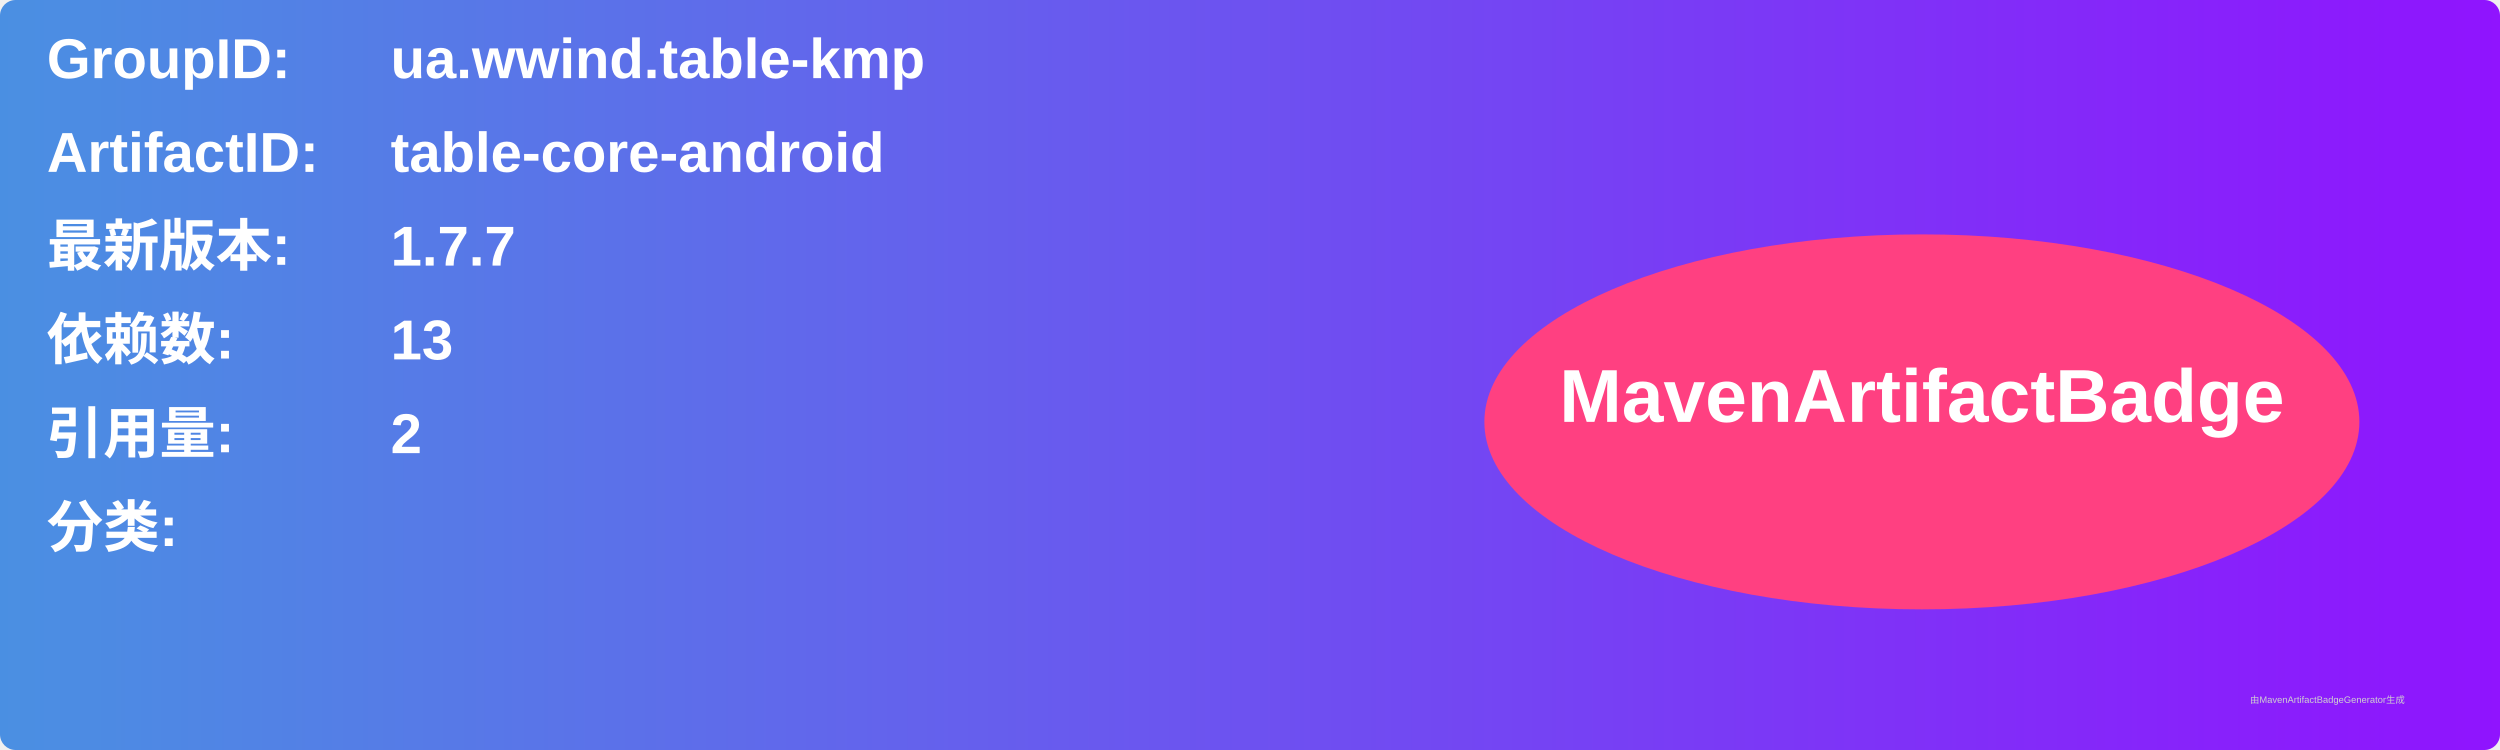
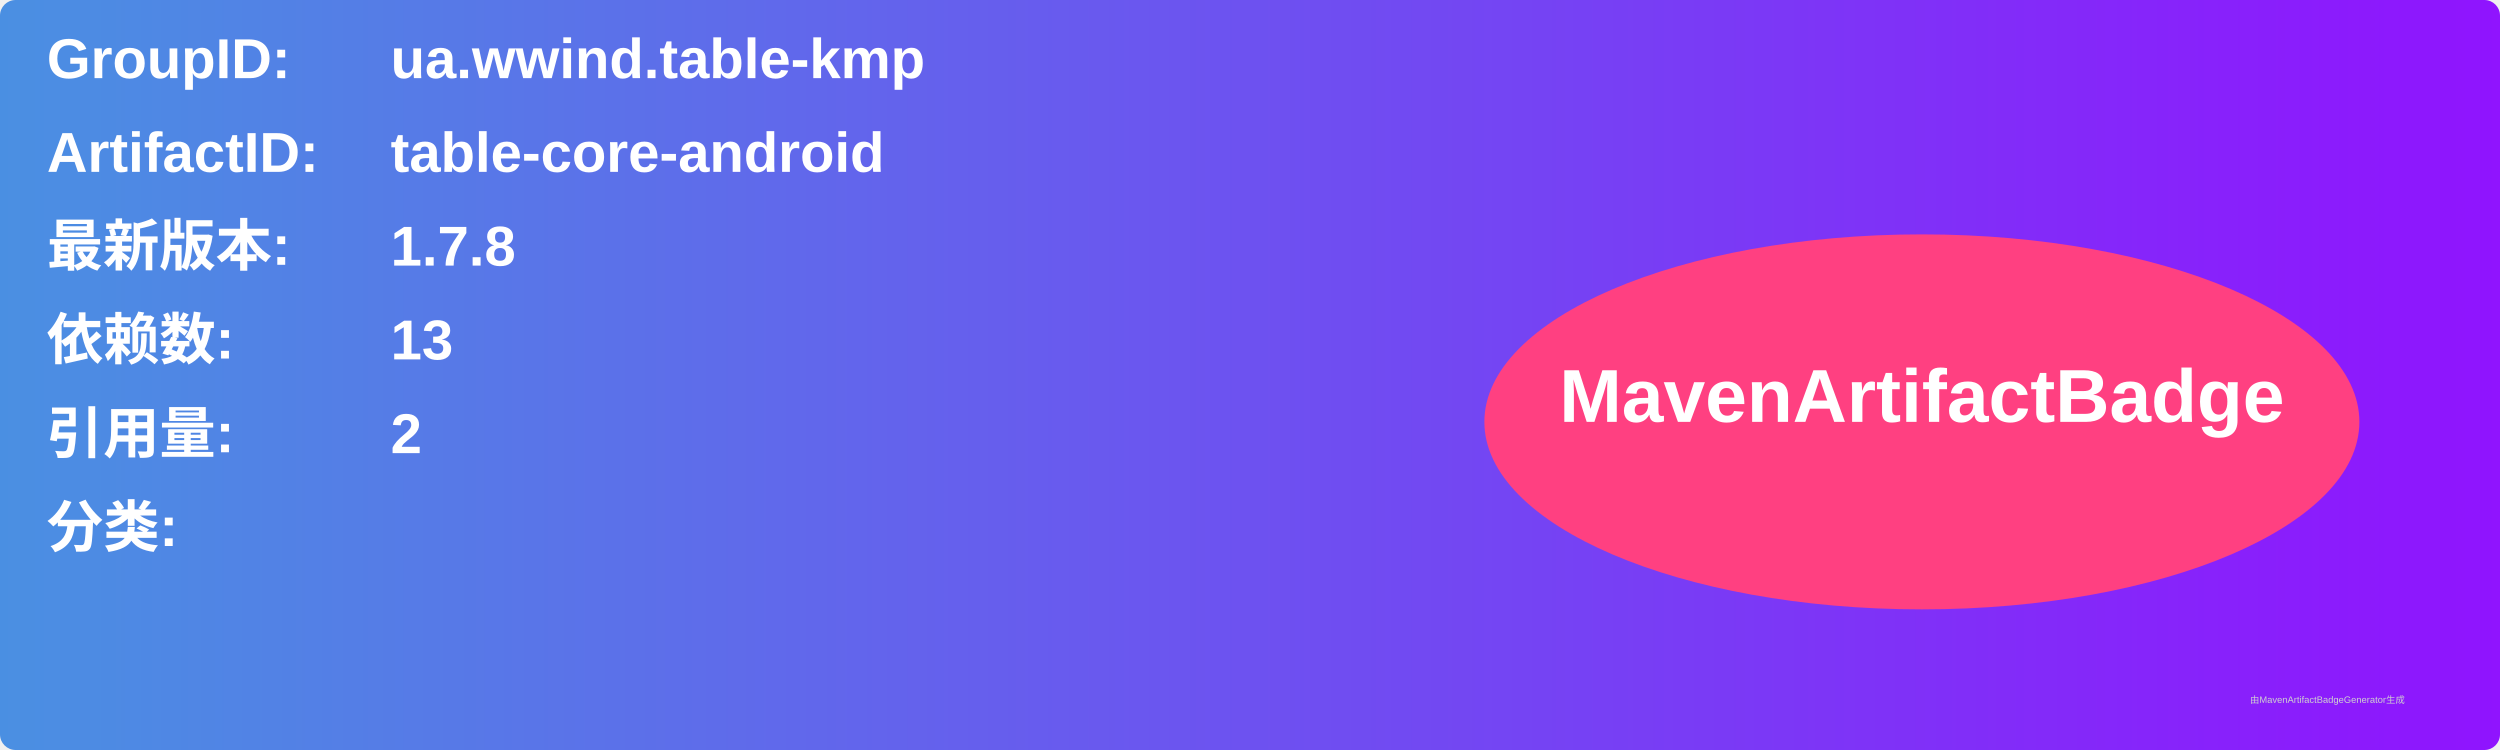
<svg xmlns="http://www.w3.org/2000/svg" width="800" height="240" viewBox="0 0 800 240">
  <linearGradient id="grad" x1="0%" y1="0%" x2="100%" y2="0%">
    <stop offset="0%" stop-color="#4a90e2" />
    <stop offset="100%" stop-color="#9013fe" />
  </linearGradient>
  <rect width="100%" height="100%" rx="5" ry="5" fill="url(#grad)" />
  <g transform="translate(15, 15)">
    <text x="0" y="10" font-family="Arial" font-size="18" fill="white" font-weight="bold" width="260">GroupID:</text>
    <text x="110" y="10" font-family="Arial" font-size="18" fill="white" font-weight="bold" width="460">ua.wwind.table-kmp</text>
    <text x="0" y="40" font-family="Arial" font-size="18" fill="white" font-weight="bold" width="260">ArtifactID:</text>
    <text x="110" y="40" font-family="Arial" font-size="18" fill="white" font-weight="bold" width="460">table-core-android</text>
    <text x="0" y="70" font-family="Arial" font-size="18" fill="white" font-weight="bold">最新版本:</text>
    <text x="110" y="70" font-family="Arial" font-size="18" fill="white" font-weight="bold">
-       <tspan font-weight="bold">1.7.7</tspan>
+       <tspan font-weight="bold">1.7.8</tspan>
    </text>
    <text x="0" y="100" font-family="Arial" font-size="18" fill="white" font-weight="bold">依赖数: </text>
    <text x="110" y="100" font-family="Arial" font-size="18" fill="white">
      <tspan font-weight="bold">13</tspan>
    </text>
    <text x="0" y="130" font-family="Arial" font-size="18" fill="white" font-weight="bold">引用量: </text>
    <text x="110" y="130" font-family="Arial" font-size="18" fill="white">
      <tspan font-weight="bold">2</tspan>
    </text>
    <text x="0" y="160" font-family="Arial" font-size="18" fill="white" font-weight="bold">分类:</text>
    <text x="10" y="190" font-family="Arial" font-size="10" fill="white">
      <tspan font-weight="bold" />
    </text>
    <ellipse cx="600" cy="120" rx="140" ry="60" fill="#ff4081" />
    <text x="600" y="120" text-anchor="middle" font-family="Arial" font-size="24" fill="white" font-weight="bold">MavenArtifactBadge</text>
  </g>
  <text x="720" y="225" font-family="Arial" font-size="3" fill="#d0d0d0">由MavenArtifactBadgeGenerator生成</text>
</svg>
